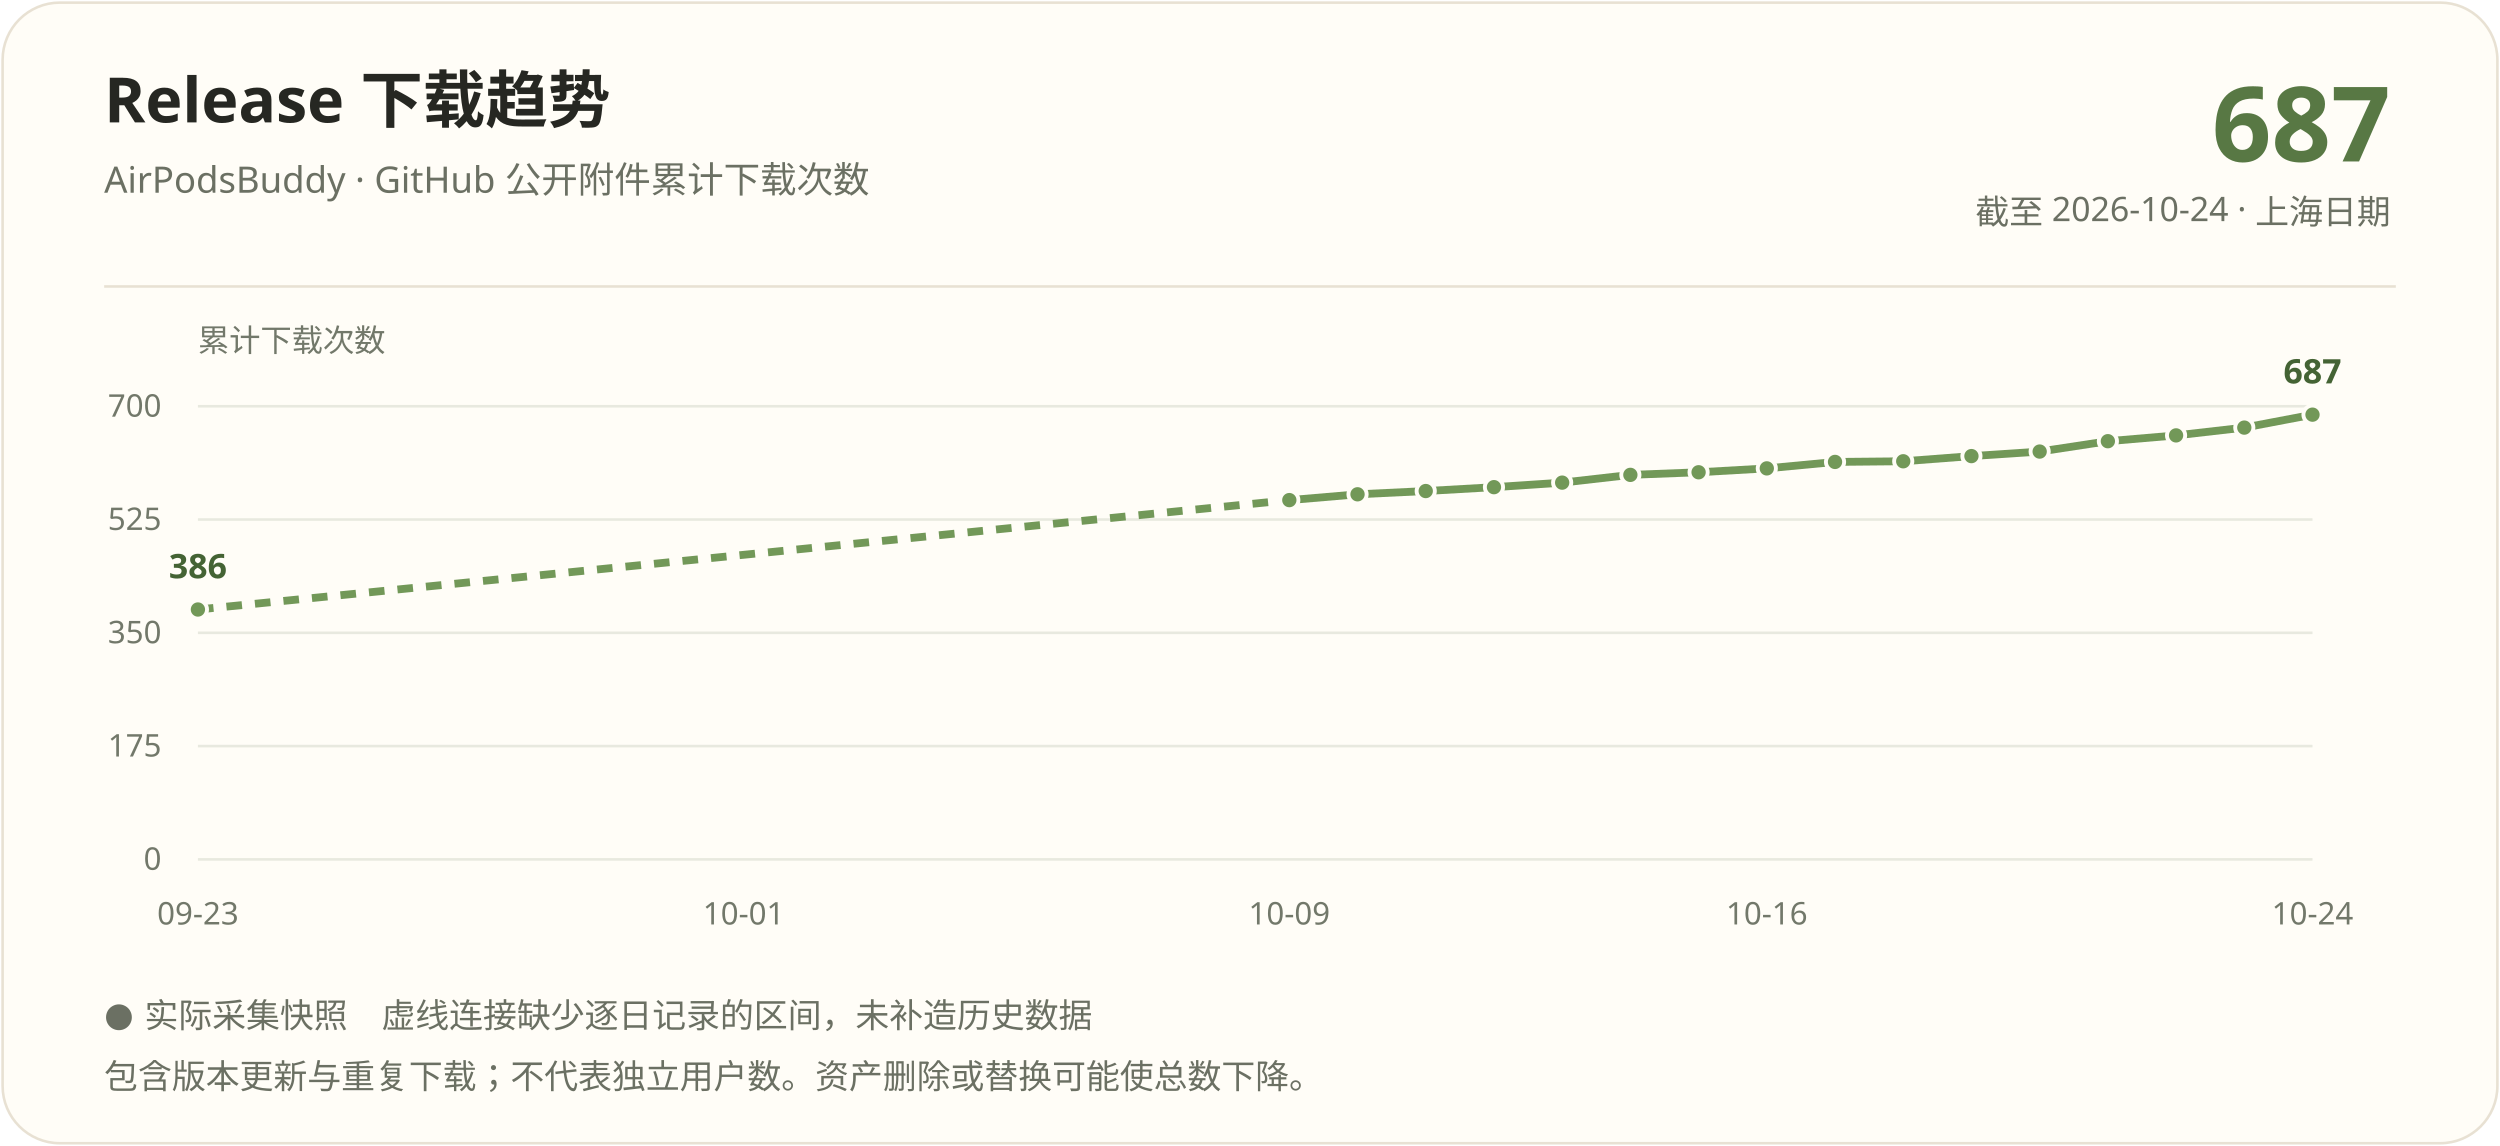
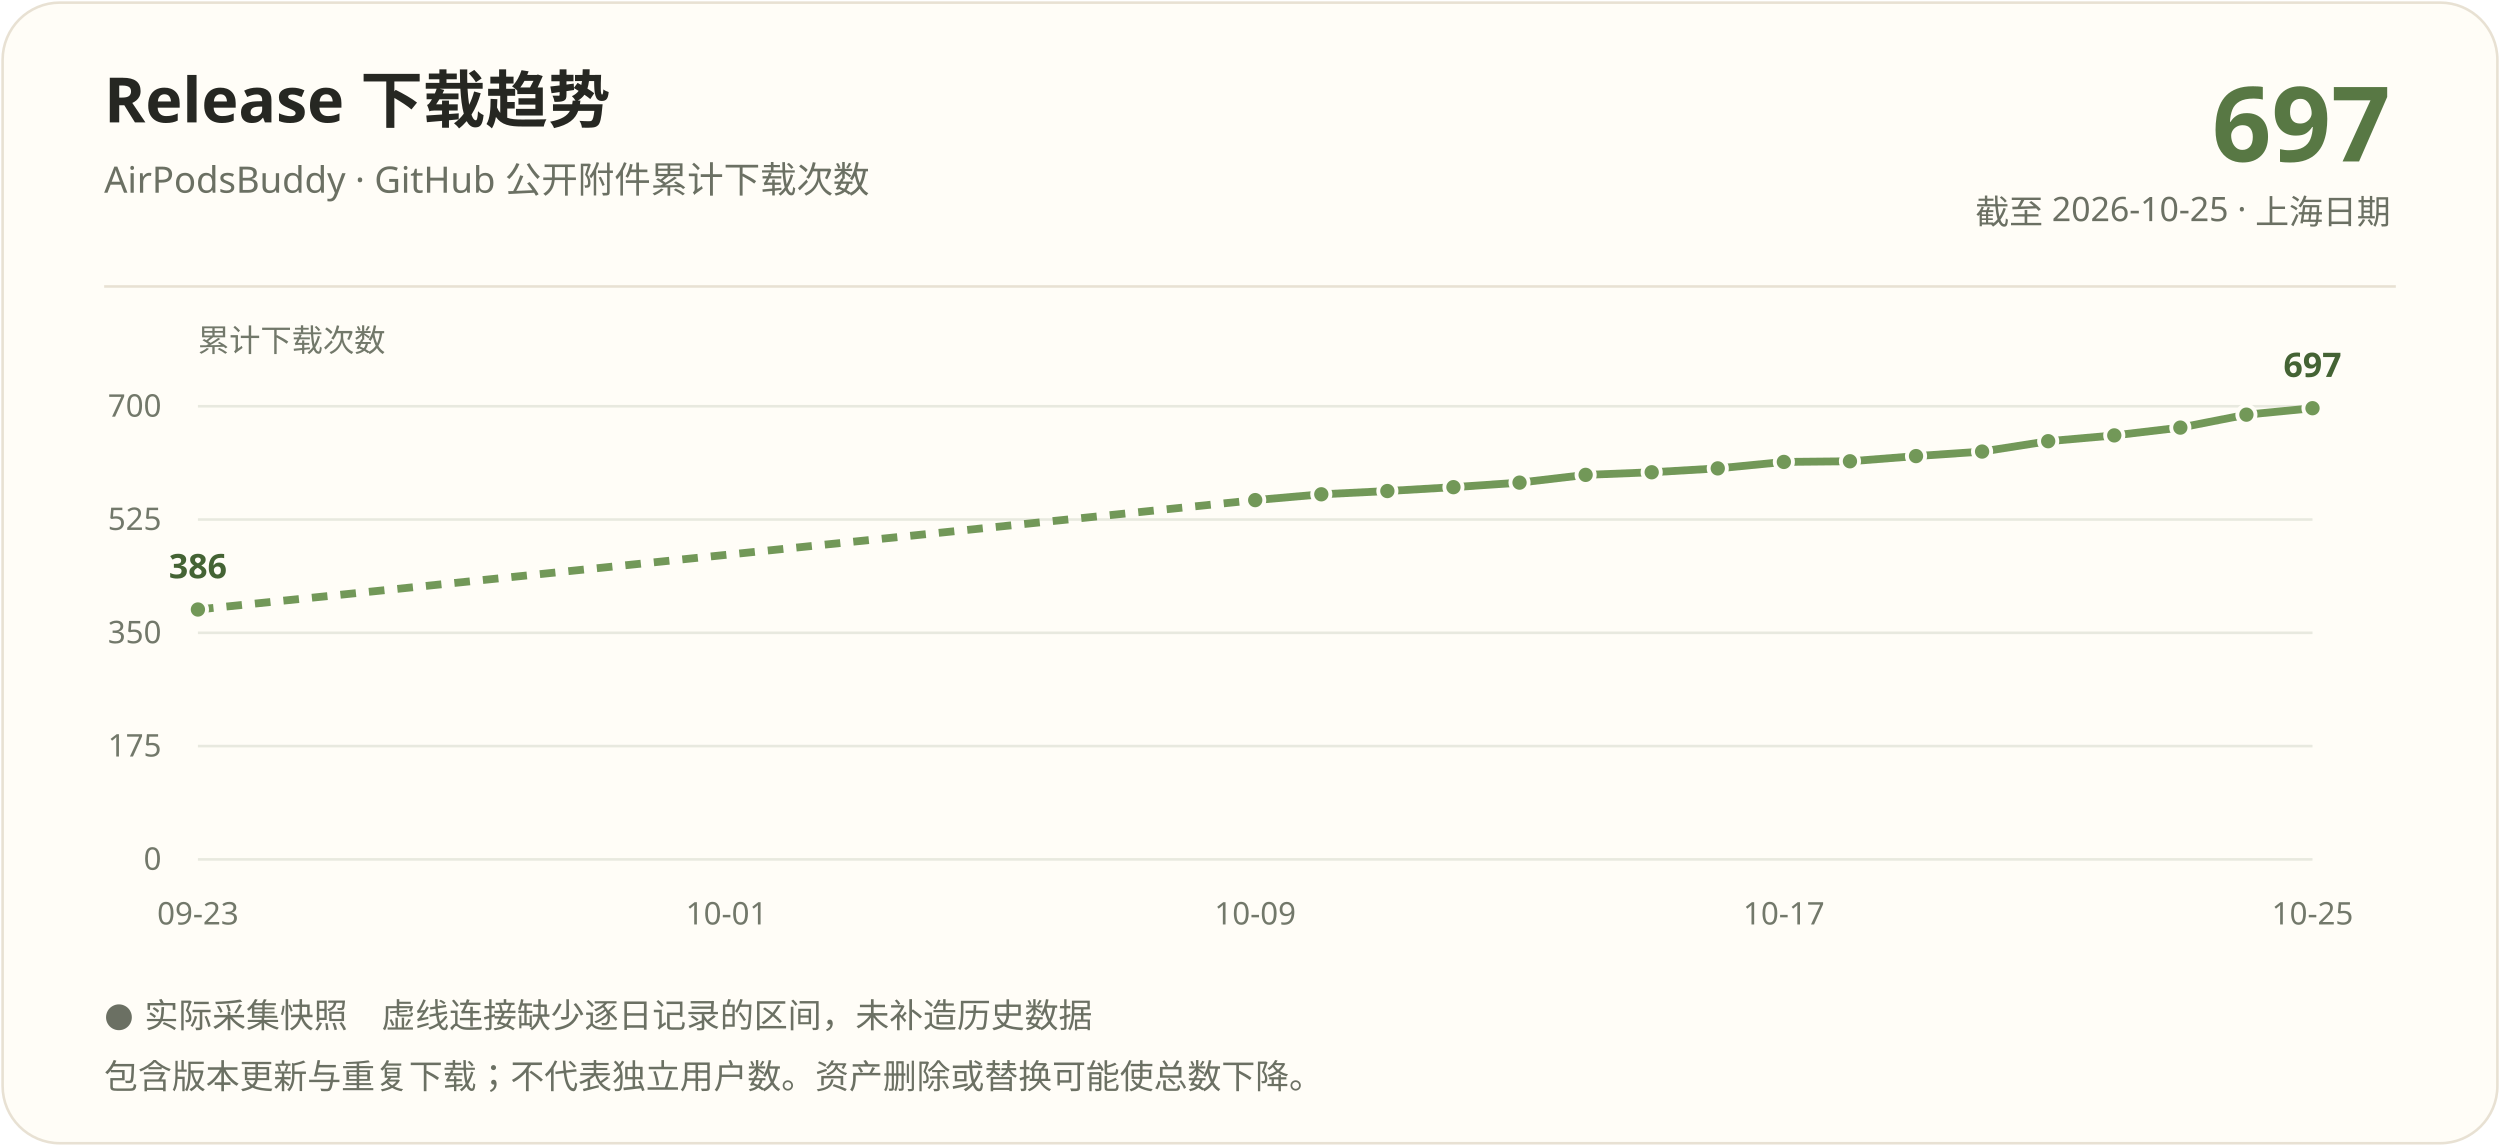
<svg xmlns="http://www.w3.org/2000/svg" width="960" height="440" viewBox="0 0 960 440" role="img" aria-labelledby="title description">
  <rect x="1" y="1" width="958" height="438" rx="22" fill="#fffdf7" stroke="#e8e1d3" />
  <g font-family="Segoe UI, Microsoft YaHei, PingFang SC, sans-serif">
    <text x="40" y="47" fill="#262722" font-size="24" font-weight="700">Release 下载趋势</text>
    <text x="40" y="74" fill="#6b7063" font-size="14">AirPodsBuddy · GitHub 公开附件累计下载次数</text>
-     <text x="918" y="62" text-anchor="end" fill="#587844" font-size="40" font-weight="700">687</text>
-     <text x="918" y="86" text-anchor="end" fill="#6b7063" font-size="13">截至 2026-10-24 · 上海日期</text>
+     <text x="918" y="62" text-anchor="end" fill="#587844" font-size="40" font-weight="700">697</text>
+     <text x="918" y="86" text-anchor="end" fill="#6b7063" font-size="13">截至 2026-10-25 · 上海日期</text>
    <path d="M40 110H920" stroke="#e8e1d3" />
    <text x="76" y="135" fill="#72786a" font-size="12">累计下载次数</text>
    <path d="M76 330.00H888" stroke="#e8e9df" />
    <text x="62" y="334.00" text-anchor="end" fill="#72786a" font-size="12">0</text>
    <path d="M76 286.50H888" stroke="#e8e9df" />
    <text x="62" y="290.50" text-anchor="end" fill="#72786a" font-size="12">175</text>
    <path d="M76 243.00H888" stroke="#e8e9df" />
    <text x="62" y="247.00" text-anchor="end" fill="#72786a" font-size="12">350</text>
    <path d="M76 199.50H888" stroke="#e8e9df" />
    <text x="62" y="203.50" text-anchor="end" fill="#72786a" font-size="12">525</text>
    <path d="M76 156.00H888" stroke="#e8e9df" />
    <text x="62" y="160.00" text-anchor="end" fill="#72786a" font-size="12">700</text>
-     <path d="M76.00 234.05L495.10 192.04" stroke="#729858" stroke-width="3" fill="none" stroke-dasharray="6 5" />
-     <path d="M495.10 192.04L521.29 189.81" stroke="#729858" stroke-width="3" fill="none" />
-     <path d="M521.29 189.81L547.48 188.56" stroke="#729858" stroke-width="3" fill="none" />
-     <path d="M547.48 188.56L573.68 187.07" stroke="#729858" stroke-width="3" fill="none" />
-     <path d="M573.68 187.07L599.87 185.33" stroke="#729858" stroke-width="3" fill="none" />
-     <path d="M599.87 185.33L626.06 182.35" stroke="#729858" stroke-width="3" fill="none" />
-     <path d="M626.06 182.35L652.26 181.35" stroke="#729858" stroke-width="3" fill="none" />
-     <path d="M652.26 181.35L678.45 179.86" stroke="#729858" stroke-width="3" fill="none" />
-     <path d="M678.45 179.86L704.65 177.38" stroke="#729858" stroke-width="3" fill="none" />
-     <path d="M704.65 177.38L730.84 177.13" stroke="#729858" stroke-width="3" fill="none" />
-     <path d="M730.84 177.13L757.03 175.14" stroke="#729858" stroke-width="3" fill="none" />
-     <path d="M757.03 175.14L783.23 173.40" stroke="#729858" stroke-width="3" fill="none" />
-     <path d="M783.23 173.40L809.42 169.42" stroke="#729858" stroke-width="3" fill="none" />
-     <path d="M809.42 169.42L835.61 167.19" stroke="#729858" stroke-width="3" fill="none" />
-     <path d="M835.61 167.19L861.81 164.20" stroke="#729858" stroke-width="3" fill="none" />
-     <path d="M861.81 164.20L888.00 159.23" stroke="#729858" stroke-width="3" fill="none" />
+     <path d="M76.00 234.05L482.00 192.04" stroke="#729858" stroke-width="3" fill="none" stroke-dasharray="6 5" />
+     <path d="M482.00 192.04L507.38 189.81" stroke="#729858" stroke-width="3" fill="none" />
+     <path d="M507.38 189.81L532.75 188.56" stroke="#729858" stroke-width="3" fill="none" />
+     <path d="M532.75 188.56L558.12 187.07" stroke="#729858" stroke-width="3" fill="none" />
+     <path d="M558.12 187.07L583.50 185.33" stroke="#729858" stroke-width="3" fill="none" />
+     <path d="M583.50 185.33L608.88 182.35" stroke="#729858" stroke-width="3" fill="none" />
+     <path d="M608.88 182.35L634.25 181.35" stroke="#729858" stroke-width="3" fill="none" />
+     <path d="M634.25 181.35L659.62 179.86" stroke="#729858" stroke-width="3" fill="none" />
+     <path d="M659.62 179.86L685.00 177.38" stroke="#729858" stroke-width="3" fill="none" />
+     <path d="M685.00 177.38L710.38 177.13" stroke="#729858" stroke-width="3" fill="none" />
+     <path d="M710.38 177.13L735.75 175.14" stroke="#729858" stroke-width="3" fill="none" />
+     <path d="M735.75 175.14L761.12 173.40" stroke="#729858" stroke-width="3" fill="none" />
+     <path d="M761.12 173.40L786.50 169.42" stroke="#729858" stroke-width="3" fill="none" />
+     <path d="M786.50 169.42L811.88 167.19" stroke="#729858" stroke-width="3" fill="none" />
+     <path d="M811.88 167.19L837.25 164.20" stroke="#729858" stroke-width="3" fill="none" />
+     <path d="M837.25 164.20L862.62 159.23" stroke="#729858" stroke-width="3" fill="none" />
+     <path d="M862.62 159.23L888.00 156.75" stroke="#729858" stroke-width="3" fill="none" />
    <circle cx="76.00" cy="234.05" r="3.5" fill="#729858" stroke="#fffdf7" stroke-width="1.5" />
-     <circle cx="495.10" cy="192.04" r="3.5" fill="#729858" stroke="#fffdf7" stroke-width="1.5" />
-     <circle cx="521.29" cy="189.81" r="3.5" fill="#729858" stroke="#fffdf7" stroke-width="1.5" />
-     <circle cx="547.48" cy="188.56" r="3.5" fill="#729858" stroke="#fffdf7" stroke-width="1.5" />
-     <circle cx="573.68" cy="187.07" r="3.5" fill="#729858" stroke="#fffdf7" stroke-width="1.5" />
-     <circle cx="599.87" cy="185.33" r="3.5" fill="#729858" stroke="#fffdf7" stroke-width="1.5" />
-     <circle cx="626.06" cy="182.35" r="3.5" fill="#729858" stroke="#fffdf7" stroke-width="1.5" />
-     <circle cx="652.26" cy="181.35" r="3.5" fill="#729858" stroke="#fffdf7" stroke-width="1.5" />
-     <circle cx="678.45" cy="179.86" r="3.5" fill="#729858" stroke="#fffdf7" stroke-width="1.5" />
-     <circle cx="704.65" cy="177.38" r="3.5" fill="#729858" stroke="#fffdf7" stroke-width="1.5" />
-     <circle cx="730.84" cy="177.13" r="3.5" fill="#729858" stroke="#fffdf7" stroke-width="1.5" />
-     <circle cx="757.03" cy="175.14" r="3.5" fill="#729858" stroke="#fffdf7" stroke-width="1.5" />
-     <circle cx="783.23" cy="173.40" r="3.5" fill="#729858" stroke="#fffdf7" stroke-width="1.5" />
-     <circle cx="809.42" cy="169.42" r="3.5" fill="#729858" stroke="#fffdf7" stroke-width="1.5" />
-     <circle cx="835.61" cy="167.19" r="3.5" fill="#729858" stroke="#fffdf7" stroke-width="1.5" />
-     <circle cx="861.81" cy="164.20" r="3.5" fill="#729858" stroke="#fffdf7" stroke-width="1.5" />
-     <circle cx="888.00" cy="159.23" r="3.5" fill="#729858" stroke="#fffdf7" stroke-width="1.5" />
+     <circle cx="482.00" cy="192.04" r="3.5" fill="#729858" stroke="#fffdf7" stroke-width="1.5" />
+     <circle cx="507.38" cy="189.81" r="3.5" fill="#729858" stroke="#fffdf7" stroke-width="1.5" />
+     <circle cx="532.75" cy="188.56" r="3.5" fill="#729858" stroke="#fffdf7" stroke-width="1.5" />
+     <circle cx="558.12" cy="187.07" r="3.5" fill="#729858" stroke="#fffdf7" stroke-width="1.5" />
+     <circle cx="583.50" cy="185.33" r="3.5" fill="#729858" stroke="#fffdf7" stroke-width="1.5" />
+     <circle cx="608.88" cy="182.35" r="3.5" fill="#729858" stroke="#fffdf7" stroke-width="1.5" />
+     <circle cx="634.25" cy="181.35" r="3.5" fill="#729858" stroke="#fffdf7" stroke-width="1.5" />
+     <circle cx="659.62" cy="179.86" r="3.5" fill="#729858" stroke="#fffdf7" stroke-width="1.5" />
+     <circle cx="685.00" cy="177.38" r="3.5" fill="#729858" stroke="#fffdf7" stroke-width="1.5" />
+     <circle cx="710.38" cy="177.13" r="3.5" fill="#729858" stroke="#fffdf7" stroke-width="1.5" />
+     <circle cx="735.75" cy="175.14" r="3.5" fill="#729858" stroke="#fffdf7" stroke-width="1.5" />
+     <circle cx="761.12" cy="173.40" r="3.5" fill="#729858" stroke="#fffdf7" stroke-width="1.5" />
+     <circle cx="786.50" cy="169.42" r="3.5" fill="#729858" stroke="#fffdf7" stroke-width="1.5" />
+     <circle cx="811.88" cy="167.19" r="3.5" fill="#729858" stroke="#fffdf7" stroke-width="1.5" />
+     <circle cx="837.25" cy="164.20" r="3.5" fill="#729858" stroke="#fffdf7" stroke-width="1.5" />
+     <circle cx="862.62" cy="159.23" r="3.5" fill="#729858" stroke="#fffdf7" stroke-width="1.5" />
+     <circle cx="888.00" cy="156.75" r="3.5" fill="#729858" stroke="#fffdf7" stroke-width="1.5" />
    <text x="76.00" y="222.05" text-anchor="middle" fill="#446334" font-size="13" font-weight="700">386</text>
-     <text x="888.00" y="147.23" text-anchor="middle" fill="#446334" font-size="13" font-weight="700">687</text>
+     <text x="888.00" y="144.75" text-anchor="middle" fill="#446334" font-size="13" font-weight="700">697</text>
    <text x="76.00" y="355" text-anchor="middle" fill="#72786a" font-size="12">09-23</text>
-     <text x="285.55" y="355" text-anchor="middle" fill="#72786a" font-size="12">10-01</text>
-     <text x="495.10" y="355" text-anchor="middle" fill="#72786a" font-size="12">10-09</text>
-     <text x="678.45" y="355" text-anchor="middle" fill="#72786a" font-size="12">10-16</text>
-     <text x="888.00" y="355" text-anchor="middle" fill="#72786a" font-size="12">10-24</text>
+     <text x="279.00" y="355" text-anchor="middle" fill="#72786a" font-size="12">10-01</text>
+     <text x="482.00" y="355" text-anchor="middle" fill="#72786a" font-size="12">10-09</text>
+     <text x="685.00" y="355" text-anchor="middle" fill="#72786a" font-size="12">10-17</text>
+     <text x="888.00" y="355" text-anchor="middle" fill="#72786a" font-size="12">10-25</text>
    <text x="40" y="394" fill="#6b7063" font-size="13">● 实际采集快照　虚线连接缺少逐日记录的区间，未补造历史数据</text>
    <text x="40" y="418" fill="#6b7063" font-size="13">包含版本更新与重复下载；不代表独立用户数。资产删除或替换可能使总数下降。</text>
  </g>
</svg>
